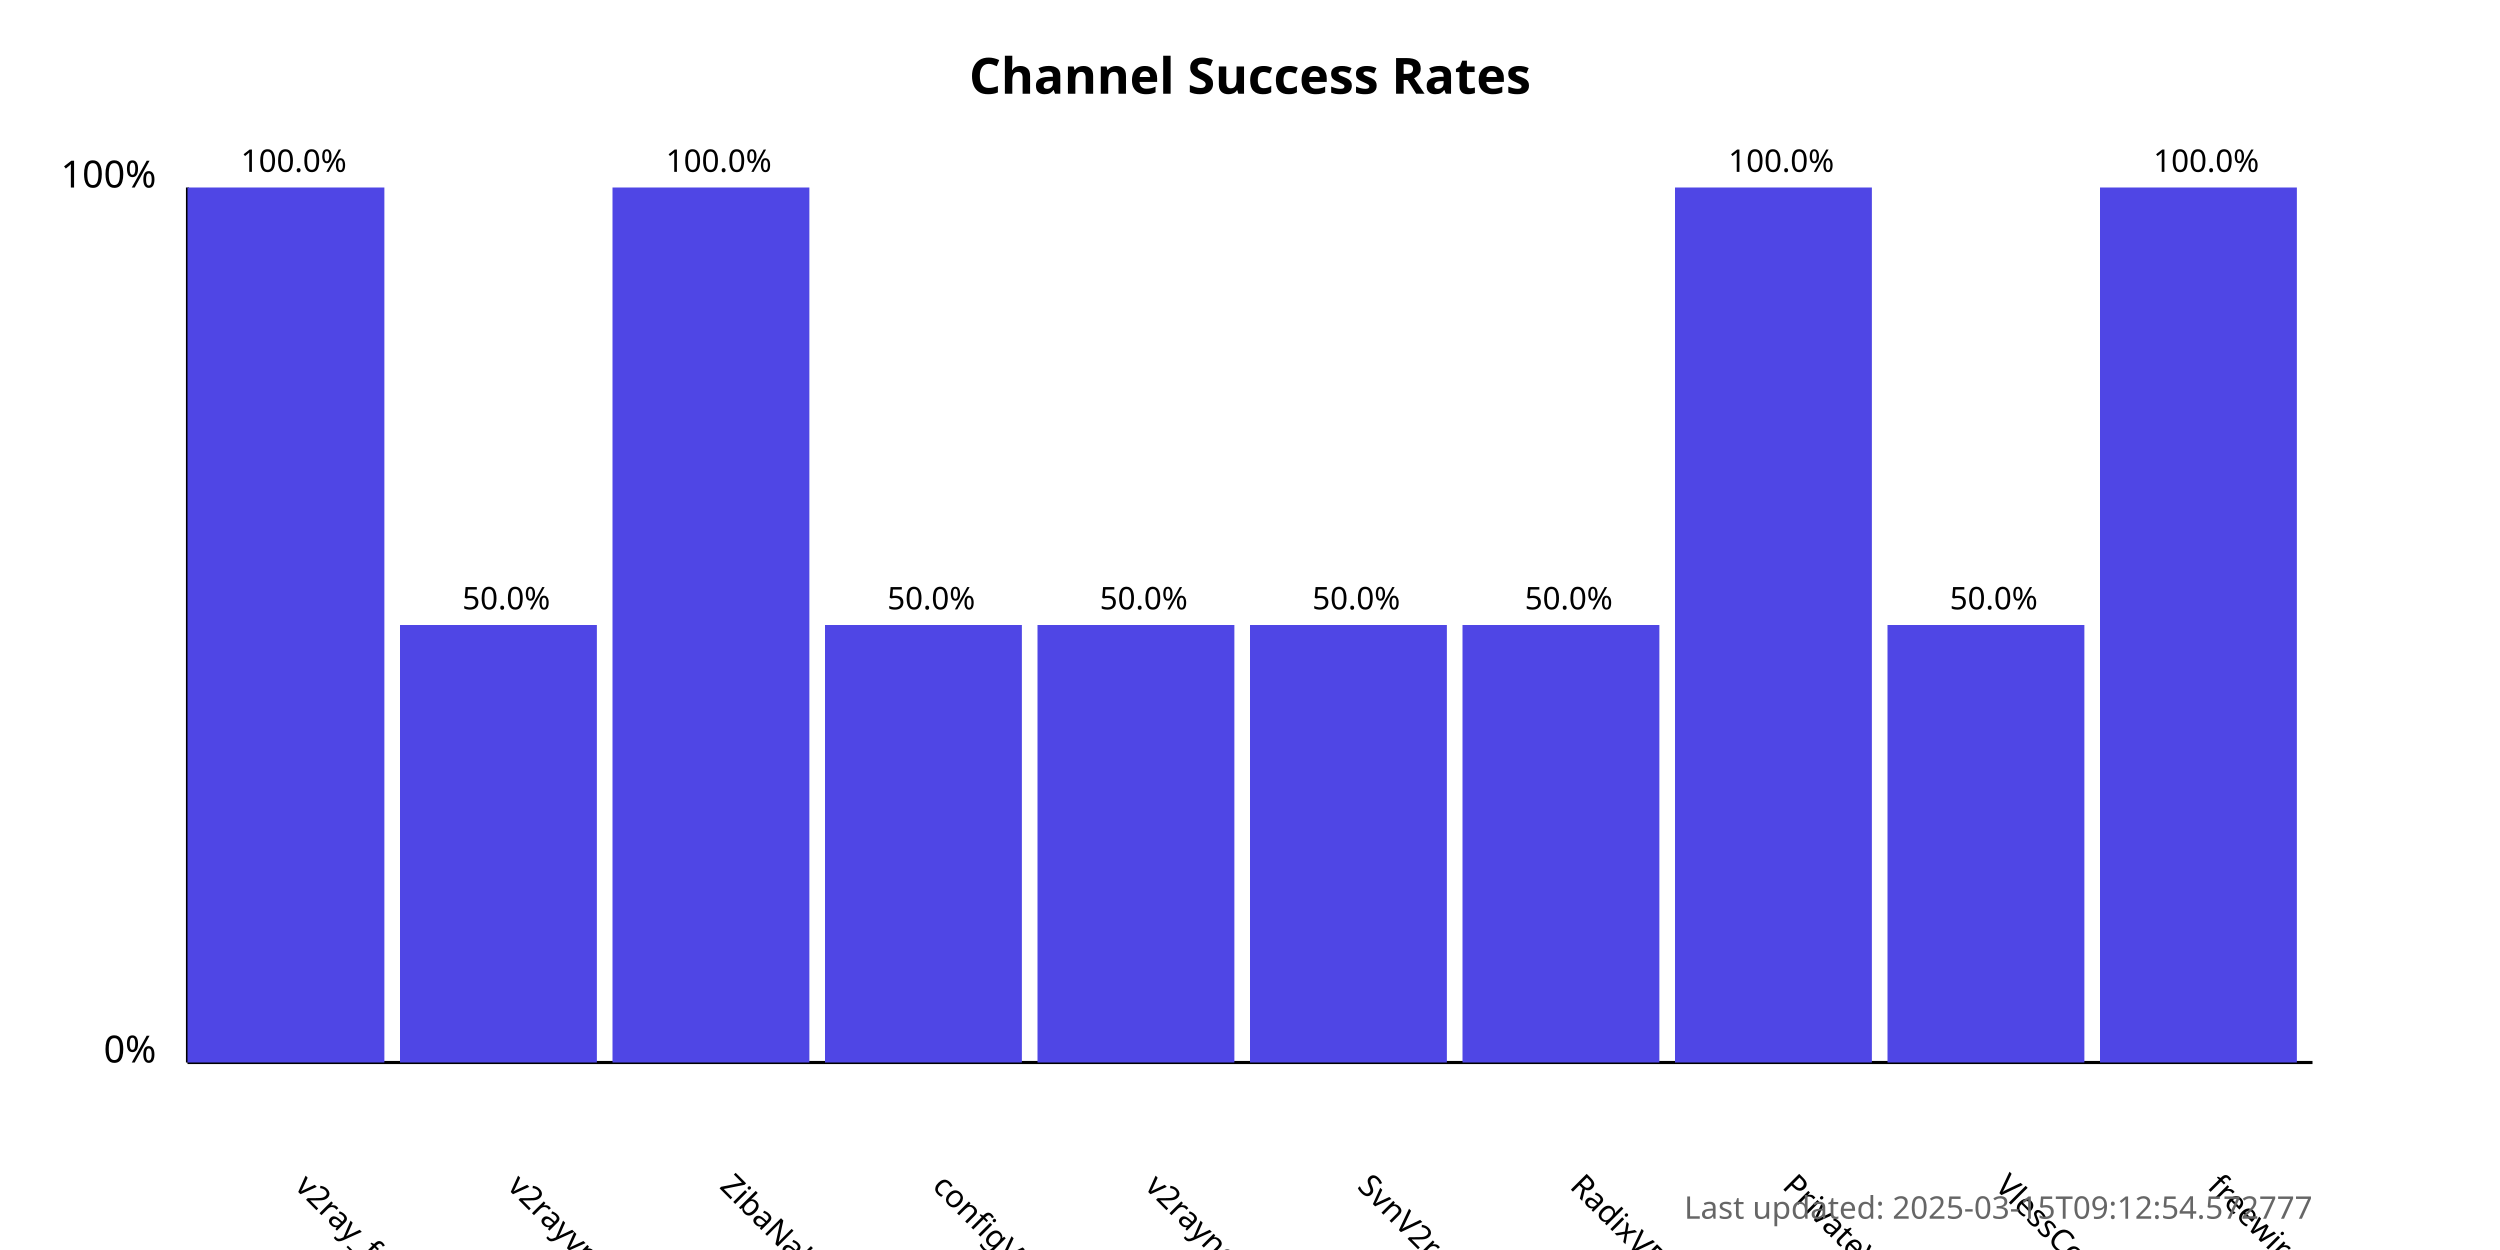
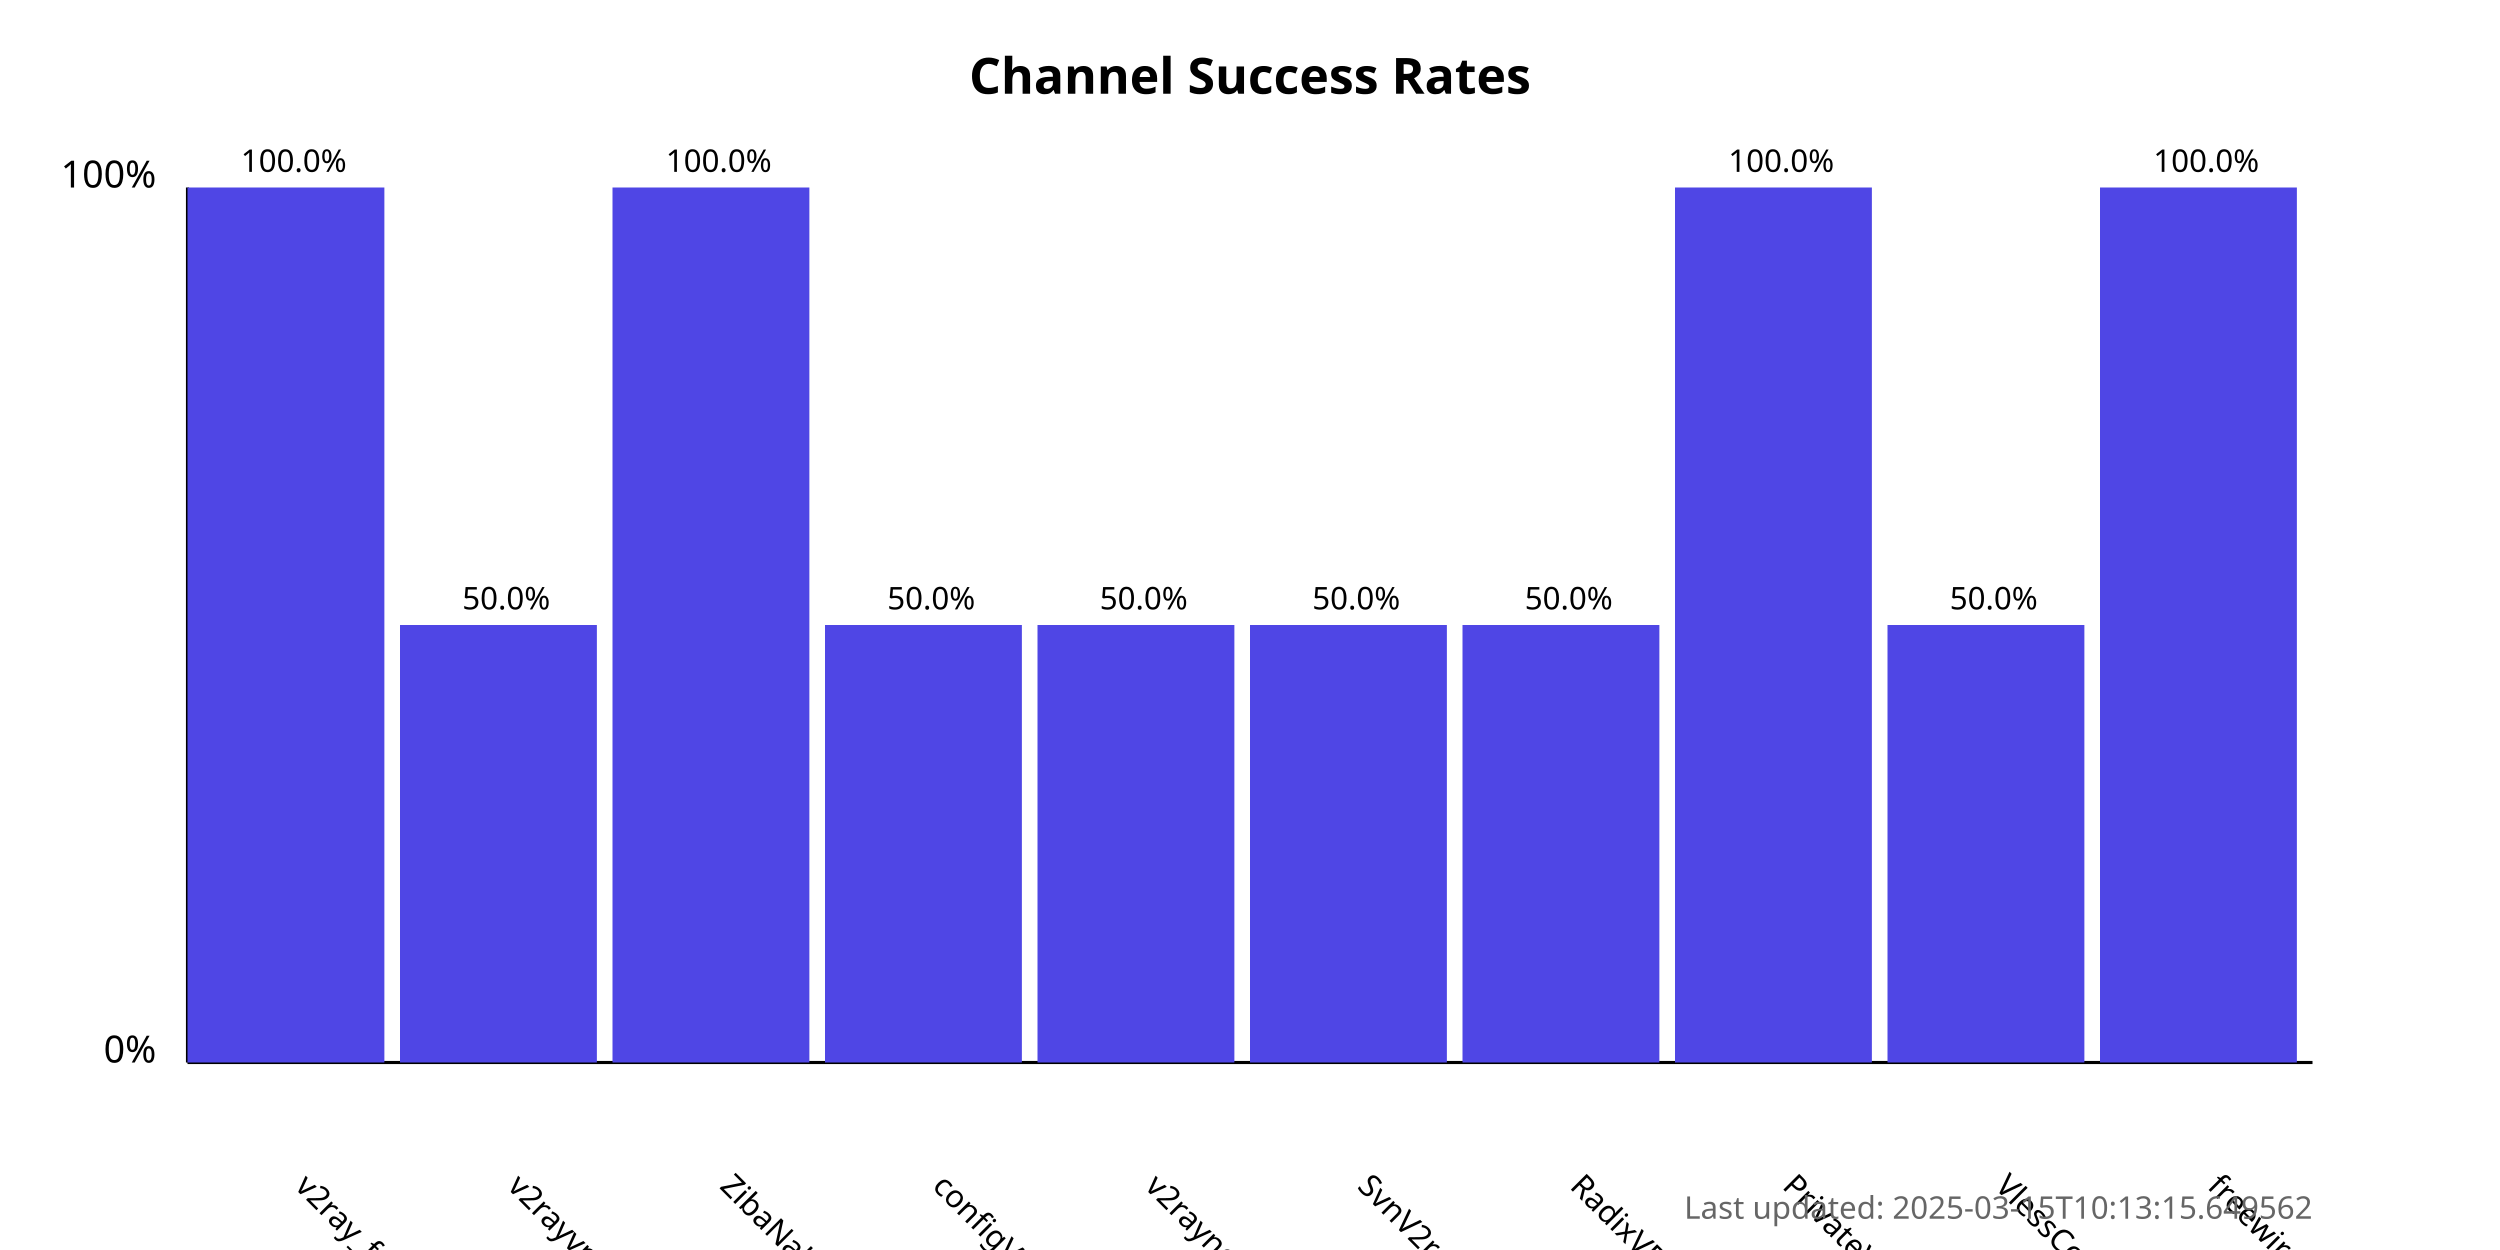
<svg xmlns="http://www.w3.org/2000/svg" width="800" height="400">
  <style>
            .chart-title { font: bold 16px sans-serif; }
            .axis-label { font: 12px sans-serif; }
            .tick-label { font: 10px sans-serif; }
            .bar { fill: #4f46e5; }
            .bar:hover { fill: #6366f1; }
            .timestamp { font: 10px sans-serif; fill: #666; }
        </style>
  <text x="400.0" y="30" text-anchor="middle" class="chart-title">
            Channel Success Rates
        </text>
  <line x1="60" y1="340" x2="60" y2="60" stroke="black" stroke-width="1" />
  <line x1="60" y1="340" x2="740" y2="340" stroke="black" stroke-width="1" />
  <text x="50" y="340" text-anchor="end" class="axis-label">0%</text>
  <text x="50" y="60" text-anchor="end" class="axis-label">100%</text>
  <g>
    <rect x="60" y="60.0" width="63.0" height="280.0" class="bar" />
    <text x="94.0" y="380" transform="rotate(45, 94.0, 380)" text-anchor="start" class="tick-label">
                v2ray_free_conf
            </text>
    <text x="94.0" y="55.0" text-anchor="middle" class="tick-label">
                100.0%
            </text>
  </g>
  <g>
    <rect x="128.0" y="200.0" width="63.0" height="140.0" class="bar" />
    <text x="162.0" y="380" transform="rotate(45, 162.0, 380)" text-anchor="start" class="tick-label">
                v2rayvpno
            </text>
    <text x="162.0" y="195.0" text-anchor="middle" class="tick-label">
                50.0%
            </text>
  </g>
  <g>
    <rect x="196.0" y="60.0" width="63.0" height="280.0" class="bar" />
    <text x="230.0" y="380" transform="rotate(45, 230.0, 380)" text-anchor="start" class="tick-label">
                ZibaNabz
            </text>
    <text x="230.0" y="55.0" text-anchor="middle" class="tick-label">
                100.0%
            </text>
  </g>
  <g>
    <rect x="264.0" y="200.0" width="63.0" height="140.0" class="bar" />
    <text x="298.0" y="380" transform="rotate(45, 298.0, 380)" text-anchor="start" class="tick-label">
                configV2rayForFree
            </text>
    <text x="298.0" y="195.0" text-anchor="middle" class="tick-label">
                50.0%
            </text>
  </g>
  <g>
    <rect x="332.0" y="200.0" width="63.0" height="140.0" class="bar" />
    <text x="366.0" y="380" transform="rotate(45, 366.0, 380)" text-anchor="start" class="tick-label">
                v2rayngvpn
            </text>
    <text x="366.0" y="195.0" text-anchor="middle" class="tick-label">
                50.0%
            </text>
  </g>
  <g>
    <rect x="400.0" y="200.0" width="63.0" height="140.0" class="bar" />
    <text x="434.0" y="380" transform="rotate(45, 434.0, 380)" text-anchor="start" class="tick-label">
                SvnV2ray
            </text>
    <text x="434.0" y="195.0" text-anchor="middle" class="tick-label">
                50.0%
            </text>
  </g>
  <g>
    <rect x="468.0" y="200.0" width="63.0" height="140.0" class="bar" />
    <text x="502.0" y="380" transform="rotate(45, 502.0, 380)" text-anchor="start" class="tick-label">
                RadixVPN
            </text>
    <text x="502.0" y="195.0" text-anchor="middle" class="tick-label">
                50.0%
            </text>
  </g>
  <g>
    <rect x="536.0" y="60.0" width="63.0" height="280.0" class="bar" />
    <text x="570.0" y="380" transform="rotate(45, 570.0, 380)" text-anchor="start" class="tick-label">
                PrivateVPNs
            </text>
    <text x="570.0" y="55.0" text-anchor="middle" class="tick-label">
                100.0%
            </text>
  </g>
  <g>
    <rect x="604.0" y="200.0" width="63.0" height="140.0" class="bar" />
    <text x="638.0" y="380" transform="rotate(45, 638.0, 380)" text-anchor="start" class="tick-label">
                VlessConfig
            </text>
    <text x="638.0" y="195.0" text-anchor="middle" class="tick-label">
                50.0%
            </text>
  </g>
  <g>
    <rect x="672.0" y="60.0" width="63.0" height="280.0" class="bar" />
    <text x="706.0" y="380" transform="rotate(45, 706.0, 380)" text-anchor="start" class="tick-label">
                freewireguard
            </text>
    <text x="706.0" y="55.0" text-anchor="middle" class="tick-label">
                100.0%
            </text>
  </g>
  <text x="740" y="390" text-anchor="end" class="timestamp">
-             Last updated: 2025-03-15T09:12:54.572777
+             Last updated: 2025-03-15T10:13:15.649562
        </text>
</svg>
